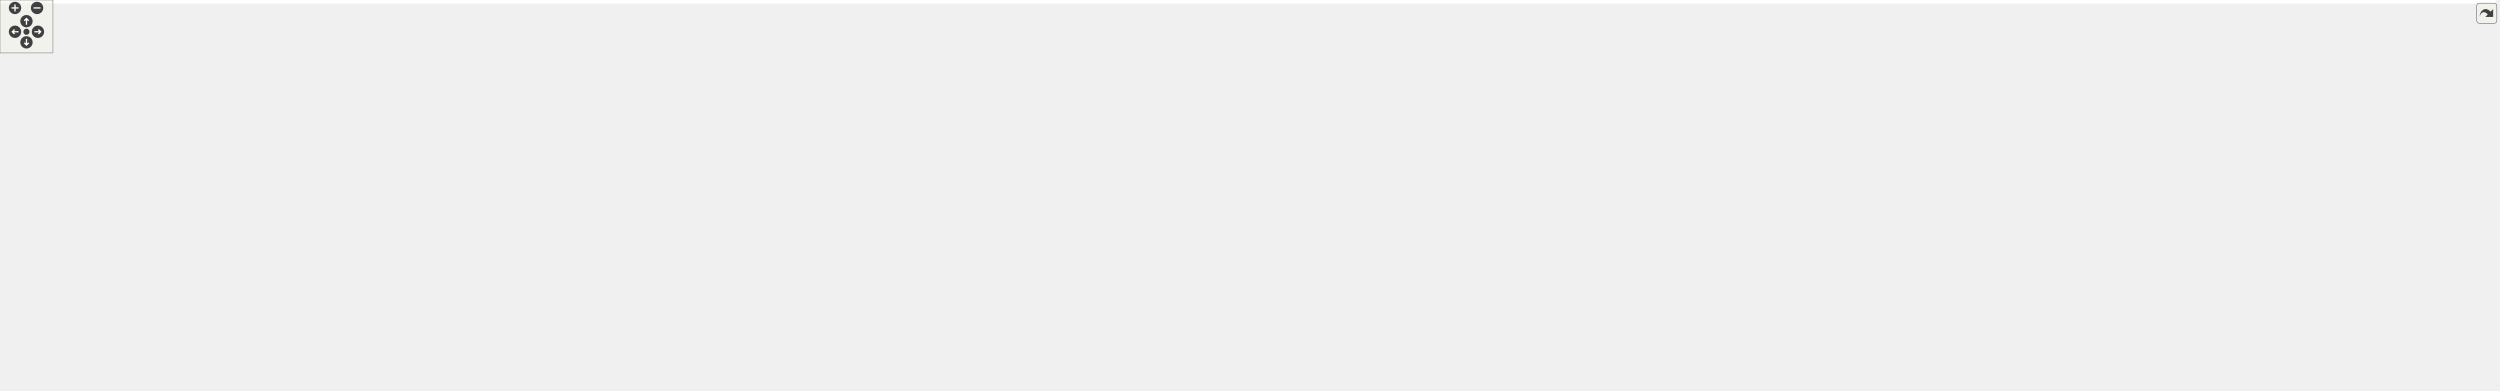
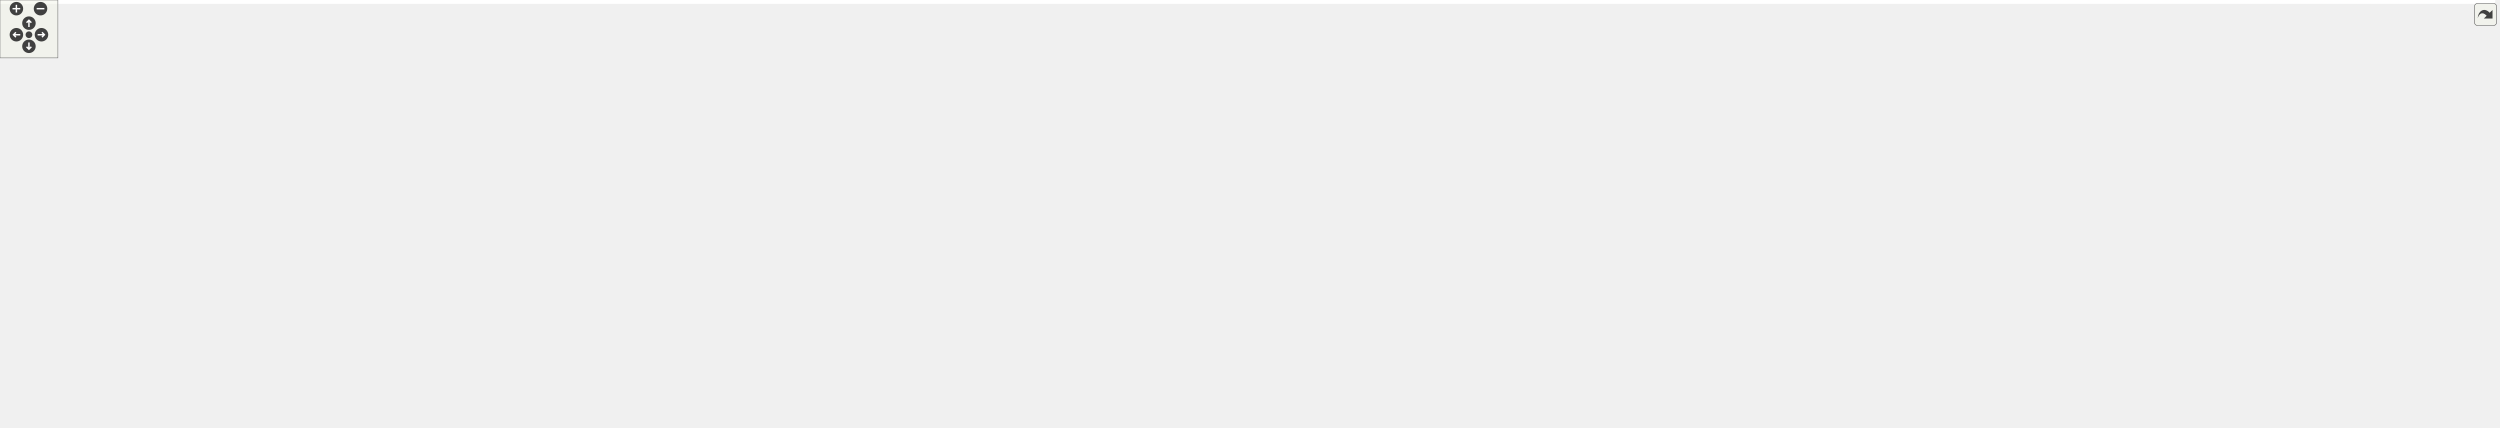
<svg xmlns="http://www.w3.org/2000/svg" xmlns:xlink="http://www.w3.org/1999/xlink" id="main" version="1.1" xml:space="preserve">
  <style type="text/css">
.edge:hover path { stroke: red; }
.edge:hover polygon { stroke: red; fill: red; }
</style>
  <defs>
    <circle id="rim" cx="0" cy="0" r="7" />
    <circle id="rim2" cx="0" cy="0" r="3.5" />
    <g id="zoomPlus">
      <use xlink:href="#rim" fill="#404040">
        <set attributeName="fill" to="#808080" begin="zoomplus.mouseover" end="zoomplus.mouseout" />
      </use>
      <path d="M-4,0h8M0,-4v8" fill="none" stroke="white" stroke-width="1.5" pointer-events="none" />
    </g>
    <g id="zoomMin">
      <use xlink:href="#rim" fill="#404040">
        <set attributeName="fill" to="#808080" begin="zoomminus.mouseover" end="zoomminus.mouseout" />
      </use>
      <path d="M-4,0h8" fill="none" stroke="white" stroke-width="1.5" pointer-events="none" />
    </g>
    <g id="dirArrow">
      <path fill="none" stroke="white" stroke-width="1.5" d="M0,-3.0v7 M-2.5,-0.5L0,-3.0L2.5,-0.5" />
    </g>
    <g id="resetDef">
      <use xlink:href="#rim2" fill="#404040">
        <set attributeName="fill" to="#808080" begin="reset.mouseover" end="reset.mouseout" />
      </use>
    </g>
  </defs>
  <svg id="graph" class="graph">
    <g id="viewport">
-       <polygon fill="white" stroke="transparent" points="-4,4 -4,-382 2828.5,-382 2828.5,4 -4,4" />
+       <polygon fill="white" stroke="transparent" points="-4,4 -4,-382 2586.5,-382 2586.5,4 -4,4" />
      <g id="node1" class="node">
        <g id="a_node1">
          <a xlink:title="Tests on vertices in Delaunay triangulations.">
-             <polygon fill="#bfbfbf" stroke="black" points="1283.5,-358.5 1283.5,-377.5 1402.5,-377.5 1402.5,-358.5 1283.5,-358.5" />
-             <text text-anchor="middle" x="1343" y="-365.5" font-family="Helvetica,sans-Serif" font-size="10.00">tests/Vertex_test.cpp</text>
+             <polygon fill="#bfbfbf" stroke="black" points="1197.5,-358.5 1197.5,-377.5 1316.5,-377.5 1316.5,-358.5 1197.5,-358.5" />
+             <text text-anchor="middle" x="1257" y="-365.5" font-family="Helvetica,sans-Serif" font-size="10.00">tests/Vertex_test.cpp</text>
          </a>
        </g>
      </g>
      <g id="node2" class="node">
        <g id="a_node2">
          <a xlink:href="_manifold_8hpp.html" target="_top" xlink:title="Data structures for manifolds.">
-             <polygon fill="white" stroke="black" points="1249,-302.5 1249,-321.5 1329,-321.5 1329,-302.5 1249,-302.5" />
-             <text text-anchor="middle" x="1289" y="-309.5" font-family="Helvetica,sans-Serif" font-size="10.00">Manifold.hpp</text>
+             <polygon fill="white" stroke="black" points="1163,-302.5 1163,-321.5 1243,-321.5 1243,-302.5 1163,-302.5" />
+             <text text-anchor="middle" x="1203" y="-309.5" font-family="Helvetica,sans-Serif" font-size="10.00">Manifold.hpp</text>
          </a>
        </g>
      </g>
      <g id="edge1" class="edge">
-         <path fill="none" stroke="midnightblue" d="M1334.08,-358.08C1326.22,-350.22 1314.57,-338.57 1305.08,-329.08" />
-         <polygon fill="midnightblue" stroke="midnightblue" points="1307.3,-326.35 1297.75,-321.75 1302.35,-331.3 1307.3,-326.35" />
-       </g>
-       <g id="node39" class="node">
-         <g id="a_node39">
-           <a xlink:title=" ">
-             <polygon fill="white" stroke="#bfbfbf" points="1347.5,-302.5 1347.5,-321.5 1446.5,-321.5 1446.5,-302.5 1347.5,-302.5" />
-             <text text-anchor="middle" x="1397" y="-309.5" font-family="Helvetica,sans-Serif" font-size="10.00">catch2/catch.hpp</text>
-           </a>
-         </g>
-       </g>
-       <g id="edge39" class="edge">
-         <path fill="none" stroke="midnightblue" d="M1351.92,-358.08C1359.78,-350.22 1371.43,-338.57 1380.92,-329.08" />
-         <polygon fill="midnightblue" stroke="midnightblue" points="1383.65,-331.3 1388.25,-321.75 1378.7,-326.35 1383.65,-331.3" />
+         <path fill="none" stroke="midnightblue" d="M1248.08,-358.08C1240.22,-350.22 1228.57,-338.57 1219.08,-329.08" />
+         <polygon fill="midnightblue" stroke="midnightblue" points="1221.3,-326.35 1211.75,-321.75 1216.35,-331.3 1221.3,-326.35" />
+       </g>
+       <g id="node37" class="node">
+         <g id="a_node37">
+           <a xlink:title=" ">
+             <polygon fill="white" stroke="#bfbfbf" points="1261.5,-302.5 1261.5,-321.5 1360.5,-321.5 1360.5,-302.5 1261.5,-302.5" />
+             <text text-anchor="middle" x="1311" y="-309.5" font-family="Helvetica,sans-Serif" font-size="10.00">catch2/catch.hpp</text>
+           </a>
+         </g>
+       </g>
+       <g id="edge37" class="edge">
+         <path fill="none" stroke="midnightblue" d="M1265.92,-358.08C1273.78,-350.22 1285.43,-338.57 1294.92,-329.08" />
+         <polygon fill="midnightblue" stroke="midnightblue" points="1297.65,-331.3 1302.25,-321.75 1292.7,-326.35 1297.65,-331.3" />
      </g>
      <g id="node3" class="node">
        <g id="a_node3">
          <a xlink:href="_geometry_8hpp.html" target="_top" xlink:title="Geometric quantities of Manifold used by MoveAlgorithm.">
-             <polygon fill="white" stroke="black" points="1115.5,-246.5 1115.5,-265.5 1200.5,-265.5 1200.5,-246.5 1115.5,-246.5" />
-             <text text-anchor="middle" x="1158" y="-253.5" font-family="Helvetica,sans-Serif" font-size="10.00">Geometry.hpp</text>
+             <polygon fill="white" stroke="black" points="1029.5,-246.5 1029.5,-265.5 1114.5,-265.5 1114.5,-246.5 1029.5,-246.5" />
+             <text text-anchor="middle" x="1072" y="-253.5" font-family="Helvetica,sans-Serif" font-size="10.00">Geometry.hpp</text>
          </a>
        </g>
      </g>
      <g id="edge2" class="edge">
-         <path fill="none" stroke="midnightblue" d="M1268.24,-302.44C1246.68,-293.56 1212.74,-279.56 1188.21,-269.45" />
-         <polygon fill="midnightblue" stroke="midnightblue" points="1189.24,-266.09 1178.66,-265.52 1186.57,-272.56 1189.24,-266.09" />
+         <path fill="none" stroke="midnightblue" d="M1182.24,-302.44C1160.68,-293.56 1126.74,-279.56 1102.21,-269.45" />
+         <polygon fill="midnightblue" stroke="midnightblue" points="1103.24,-266.09 1092.66,-265.52 1100.57,-272.56 1103.24,-266.09" />
+       </g>
+       <g id="node34" class="node">
+         <g id="a_node34">
+           <a xlink:title=" ">
+             <polygon fill="white" stroke="#bfbfbf" points="1132.5,-246.5 1132.5,-265.5 1185.5,-265.5 1185.5,-246.5 1132.5,-246.5" />
+             <text text-anchor="middle" x="1159" y="-253.5" font-family="Helvetica,sans-Serif" font-size="10.00">cstddef</text>
+           </a>
+         </g>
+       </g>
+       <g id="edge34" class="edge">
+         <path fill="none" stroke="midnightblue" d="M1195.73,-302.08C1189.46,-294.38 1180.21,-283.03 1172.57,-273.65" />
+         <polygon fill="midnightblue" stroke="midnightblue" points="1175.16,-271.29 1166.13,-265.75 1169.73,-275.71 1175.16,-271.29" />
+       </g>
+       <g id="node35" class="node">
+         <g id="a_node35">
+           <a xlink:title=" ">
+             <polygon fill="white" stroke="#bfbfbf" points="1204,-246.5 1204,-265.5 1290,-265.5 1290,-246.5 1204,-246.5" />
+             <text text-anchor="middle" x="1247" y="-253.5" font-family="Helvetica,sans-Serif" font-size="10.00">unordered_set</text>
+           </a>
+         </g>
+       </g>
+       <g id="edge35" class="edge">
+         <path fill="none" stroke="midnightblue" d="M1210.27,-302.08C1216.54,-294.38 1225.79,-283.03 1233.43,-273.65" />
+         <polygon fill="midnightblue" stroke="midnightblue" points="1236.27,-275.71 1239.87,-265.75 1230.84,-271.29 1236.27,-275.71" />
      </g>
      <g id="node36" class="node">
        <g id="a_node36">
          <a xlink:title=" ">
-             <polygon fill="white" stroke="#bfbfbf" points="1218.5,-246.5 1218.5,-265.5 1271.5,-265.5 1271.5,-246.5 1218.5,-246.5" />
-             <text text-anchor="middle" x="1245" y="-253.5" font-family="Helvetica,sans-Serif" font-size="10.00">cstddef</text>
+             <polygon fill="white" stroke="#bfbfbf" points="1308.5,-246.5 1308.5,-265.5 1353.5,-265.5 1353.5,-246.5 1308.5,-246.5" />
+             <text text-anchor="middle" x="1331" y="-253.5" font-family="Helvetica,sans-Serif" font-size="10.00">utility</text>
          </a>
        </g>
      </g>
      <g id="edge36" class="edge">
-         <path fill="none" stroke="midnightblue" d="M1281.73,-302.08C1275.46,-294.38 1266.21,-283.03 1258.57,-273.65" />
-         <polygon fill="midnightblue" stroke="midnightblue" points="1261.16,-271.29 1252.13,-265.75 1255.73,-275.71 1261.16,-271.29" />
-       </g>
-       <g id="node37" class="node">
-         <g id="a_node37">
-           <a xlink:title=" ">
-             <polygon fill="white" stroke="#bfbfbf" points="1290,-246.5 1290,-265.5 1376,-265.5 1376,-246.5 1290,-246.5" />
-             <text text-anchor="middle" x="1333" y="-253.5" font-family="Helvetica,sans-Serif" font-size="10.00">unordered_set</text>
-           </a>
-         </g>
-       </g>
-       <g id="edge37" class="edge">
-         <path fill="none" stroke="midnightblue" d="M1296.27,-302.08C1302.54,-294.38 1311.79,-283.03 1319.43,-273.65" />
-         <polygon fill="midnightblue" stroke="midnightblue" points="1322.27,-275.71 1325.87,-265.75 1316.84,-271.29 1322.27,-275.71" />
-       </g>
-       <g id="node38" class="node">
-         <g id="a_node38">
-           <a xlink:title=" ">
-             <polygon fill="white" stroke="#bfbfbf" points="1394.5,-246.5 1394.5,-265.5 1439.5,-265.5 1439.5,-246.5 1394.5,-246.5" />
-             <text text-anchor="middle" x="1417" y="-253.5" font-family="Helvetica,sans-Serif" font-size="10.00">utility</text>
-           </a>
-         </g>
-       </g>
-       <g id="edge38" class="edge">
-         <path fill="none" stroke="midnightblue" d="M1309.28,-302.44C1330.35,-293.56 1363.52,-279.56 1387.49,-269.45" />
-         <polygon fill="midnightblue" stroke="midnightblue" points="1388.96,-272.63 1396.81,-265.52 1386.24,-266.18 1388.96,-272.63" />
+         <path fill="none" stroke="midnightblue" d="M1223.28,-302.44C1244.35,-293.56 1277.52,-279.56 1301.49,-269.45" />
+         <polygon fill="midnightblue" stroke="midnightblue" points="1302.96,-272.63 1310.81,-265.52 1300.24,-266.18 1302.96,-272.63" />
      </g>
      <g id="node4" class="node">
        <g id="a_node4">
          <a xlink:href="_foliated__triangulation_8hpp.html" target="_top" xlink:title="Create foliated spherical triangulations.">
-             <polygon fill="white" stroke="black" points="1086,-190.5 1086,-209.5 1230,-209.5 1230,-190.5 1086,-190.5" />
-             <text text-anchor="middle" x="1158" y="-197.5" font-family="Helvetica,sans-Serif" font-size="10.00">Foliated_triangulation.hpp</text>
+             <polygon fill="white" stroke="black" points="1000,-190.5 1000,-209.5 1144,-209.5 1144,-190.5 1000,-190.5" />
+             <text text-anchor="middle" x="1072" y="-197.5" font-family="Helvetica,sans-Serif" font-size="10.00">Foliated_triangulation.hpp</text>
          </a>
        </g>
      </g>
      <g id="edge3" class="edge">
-         <path fill="none" stroke="midnightblue" d="M1158,-246.08C1158,-239.01 1158,-228.86 1158,-219.99" />
-         <polygon fill="midnightblue" stroke="midnightblue" points="1161.5,-219.75 1158,-209.75 1154.5,-219.75 1161.5,-219.75" />
+         <path fill="none" stroke="midnightblue" d="M1072,-246.08C1072,-239.01 1072,-228.86 1072,-219.99" />
+         <polygon fill="midnightblue" stroke="midnightblue" points="1075.5,-219.75 1072,-209.75 1068.5,-219.75 1075.5,-219.75" />
      </g>
      <g id="node5" class="node">
        <g id="a_node5">
          <a xlink:href="_triangulation__traits_8hpp.html" target="_top" xlink:title="Traits class for particular uses of CGAL.">
            <polygon fill="white" stroke="black" points="512.5,-134.5 512.5,-153.5 643.5,-153.5 643.5,-134.5 512.5,-134.5" />
            <text text-anchor="middle" x="578" y="-141.5" font-family="Helvetica,sans-Serif" font-size="10.00">Triangulation_traits.hpp</text>
          </a>
        </g>
      </g>
      <g id="edge4" class="edge">
-         <path fill="none" stroke="midnightblue" d="M1085.72,-192.27C975.43,-182 766.16,-162.52 653.81,-152.06" />
-         <polygon fill="midnightblue" stroke="midnightblue" points="653.86,-148.55 643.58,-151.11 653.21,-155.52 653.86,-148.55" />
+         <path fill="none" stroke="midnightblue" d="M999.9,-191.12C907.4,-181.01 747.69,-163.55 653.55,-153.26" />
+         <polygon fill="midnightblue" stroke="midnightblue" points="653.85,-149.77 643.53,-152.16 653.09,-156.73 653.85,-149.77" />
      </g>
      <g id="node14" class="node">
        <g id="a_node14">
          <a xlink:href="_utilities_8hpp.html" target="_top" xlink:title="Utility functions.">
-             <polygon fill="white" stroke="black" points="1701,-134.5 1701,-153.5 1777,-153.5 1777,-134.5 1701,-134.5" />
-             <text text-anchor="middle" x="1739" y="-141.5" font-family="Helvetica,sans-Serif" font-size="10.00">Utilities.hpp</text>
+             <polygon fill="white" stroke="black" points="1528,-134.5 1528,-153.5 1604,-153.5 1604,-134.5 1528,-134.5" />
+             <text text-anchor="middle" x="1566" y="-141.5" font-family="Helvetica,sans-Serif" font-size="10.00">Utilities.hpp</text>
          </a>
        </g>
      </g>
      <g id="edge13" class="edge">
-         <path fill="none" stroke="midnightblue" d="M1230.12,-192.3C1350.43,-181.11 1588.95,-158.95 1690.93,-149.47" />
-         <polygon fill="midnightblue" stroke="midnightblue" points="1691.31,-152.95 1700.94,-148.54 1690.66,-145.98 1691.31,-152.95" />
+         <path fill="none" stroke="midnightblue" d="M1144.1,-191.12C1246.26,-179.95 1430.41,-159.82 1517.65,-150.29" />
+         <polygon fill="midnightblue" stroke="midnightblue" points="1518.24,-153.74 1527.8,-149.18 1517.48,-146.78 1518.24,-153.74" />
      </g>
      <g id="node6" class="node">
        <g id="a_node6">
          <a xlink:href="_settings_8hpp.html" target="_top" xlink:title="Global integer and precision settings.">
            <polygon fill="white" stroke="black" points="839.5,-67.5 839.5,-86.5 916.5,-86.5 916.5,-67.5 839.5,-67.5" />
            <text text-anchor="middle" x="878" y="-74.5" font-family="Helvetica,sans-Serif" font-size="10.00">Settings.hpp</text>
          </a>
        </g>
      </g>
      <g id="edge5" class="edge">
        <path fill="none" stroke="midnightblue" d="M643.64,-135.27C695.04,-128.27 767.96,-116.23 830,-98 836.87,-95.98 844.08,-93.3 850.78,-90.55" />
        <polygon fill="midnightblue" stroke="midnightblue" points="852.29,-93.71 860.1,-86.55 849.53,-87.27 852.29,-93.71" />
      </g>
      <g id="node9" class="node">
        <g id="a_node9">
          <a xlink:title=" ">
            <polygon fill="white" stroke="#bfbfbf" points="0,-67.5 0,-86.5 180,-86.5 180,-67.5 0,-67.5" />
            <text text-anchor="middle" x="90" y="-74.5" font-family="Helvetica,sans-Serif" font-size="10.00">CGAL/Delaunay_triangulation_3.h</text>
          </a>
        </g>
      </g>
      <g id="edge8" class="edge">
        <path fill="none" stroke="midnightblue" d="M512.38,-137.11C434.87,-129.76 302.14,-115.94 189,-98 172.52,-95.39 154.61,-91.95 138.62,-88.67" />
        <polygon fill="midnightblue" stroke="midnightblue" points="138.92,-85.16 128.42,-86.54 137.49,-92.01 138.92,-85.16" />
      </g>
      <g id="node10" class="node">
        <g id="a_node10">
          <a xlink:title=" ">
            <polygon fill="white" stroke="#bfbfbf" points="198.5,-56.5 198.5,-97.5 327.5,-97.5 327.5,-56.5 198.5,-56.5" />
            <text text-anchor="start" x="206.5" y="-85.5" font-family="Helvetica,sans-Serif" font-size="10.00">CGAL/Exact_predicates</text>
            <text text-anchor="start" x="206.5" y="-74.5" font-family="Helvetica,sans-Serif" font-size="10.00">_inexact_constructions</text>
            <text text-anchor="middle" x="263" y="-63.5" font-family="Helvetica,sans-Serif" font-size="10.00">_kernel.h</text>
          </a>
        </g>
      </g>
      <g id="edge9" class="edge">
        <path fill="none" stroke="midnightblue" d="M525.57,-134.45C478.79,-126.53 408.22,-113.92 337.83,-98.11" />
        <polygon fill="midnightblue" stroke="midnightblue" points="338.43,-94.65 327.9,-95.85 336.88,-101.48 338.43,-94.65" />
      </g>
      <g id="node11" class="node">
        <g id="a_node11">
          <a xlink:title=" ">
            <polygon fill="white" stroke="#bfbfbf" points="346,-62 346,-92 484,-92 484,-62 346,-62" />
            <text text-anchor="start" x="354" y="-80" font-family="Helvetica,sans-Serif" font-size="10.00">CGAL/Triangulation</text>
            <text text-anchor="middle" x="415" y="-69" font-family="Helvetica,sans-Serif" font-size="10.00">_cell_base_with_info_3.h</text>
          </a>
        </g>
      </g>
      <g id="edge10" class="edge">
        <path fill="none" stroke="midnightblue" d="M556.35,-134.37C531.79,-124.57 491.06,-108.33 459.61,-95.79" />
        <polygon fill="midnightblue" stroke="midnightblue" points="460.76,-92.48 450.18,-92.03 458.17,-98.98 460.76,-92.48" />
      </g>
      <g id="node12" class="node">
        <g id="a_node12">
          <a xlink:title=" ">
            <polygon fill="white" stroke="#bfbfbf" points="502,-62 502,-92 654,-92 654,-62 502,-62" />
            <text text-anchor="start" x="510" y="-80" font-family="Helvetica,sans-Serif" font-size="10.00">CGAL/Triangulation</text>
            <text text-anchor="middle" x="578" y="-69" font-family="Helvetica,sans-Serif" font-size="10.00">_vertex_base_with_info_3.h</text>
          </a>
        </g>
      </g>
      <g id="edge11" class="edge">
        <path fill="none" stroke="midnightblue" d="M578,-134.23C578,-126.04 578,-113.42 578,-102.21" />
        <polygon fill="midnightblue" stroke="midnightblue" points="581.5,-102.09 578,-92.09 574.5,-102.09 581.5,-102.09" />
      </g>
      <g id="node13" class="node">
        <g id="a_node13">
          <a xlink:title=" ">
            <polygon fill="white" stroke="#bfbfbf" points="672.5,-67.5 672.5,-86.5 821.5,-86.5 821.5,-67.5 672.5,-67.5" />
            <text text-anchor="middle" x="747" y="-74.5" font-family="Helvetica,sans-Serif" font-size="10.00">CGAL/point_generators_3.h</text>
          </a>
        </g>
      </g>
      <g id="edge12" class="edge">
        <path fill="none" stroke="midnightblue" d="M600.44,-134.37C629.82,-123.07 681.49,-103.2 714.97,-90.32" />
        <polygon fill="midnightblue" stroke="midnightblue" points="716.66,-93.42 724.73,-86.56 714.14,-86.89 716.66,-93.42" />
      </g>
      <g id="node7" class="node">
        <g id="a_node7">
          <a xlink:title=" ">
            <polygon fill="white" stroke="#bfbfbf" points="792,-0.5 792,-19.5 878,-19.5 878,-0.5 792,-0.5" />
            <text text-anchor="middle" x="835" y="-7.5" font-family="Helvetica,sans-Serif" font-size="10.00">CGAL/Gmpzf.h</text>
          </a>
        </g>
      </g>
      <g id="edge6" class="edge">
        <path fill="none" stroke="midnightblue" d="M872.2,-67.23C865.62,-57.29 854.74,-40.84 846.44,-28.29" />
        <polygon fill="midnightblue" stroke="midnightblue" points="849.14,-26.04 840.71,-19.63 843.31,-29.9 849.14,-26.04" />
      </g>
      <g id="node8" class="node">
        <g id="a_node8">
          <a xlink:title=" ">
            <polygon fill="white" stroke="#bfbfbf" points="896,-0.5 896,-19.5 946,-19.5 946,-0.5 896,-0.5" />
            <text text-anchor="middle" x="921" y="-7.5" font-family="Helvetica,sans-Serif" font-size="10.00">cstdint</text>
          </a>
        </g>
      </g>
      <g id="edge7" class="edge">
        <path fill="none" stroke="midnightblue" d="M883.8,-67.23C890.38,-57.29 901.26,-40.84 909.56,-28.29" />
        <polygon fill="midnightblue" stroke="midnightblue" points="912.69,-29.9 915.29,-19.63 906.86,-26.04 912.69,-29.9" />
      </g>
-       <g id="edge35" class="edge">
-         <path fill="none" stroke="midnightblue" d="M1700.93,-142.64C1561,-141.04 1075.43,-133.03 925,-98 917.92,-96.35 910.56,-93.71 903.82,-90.88" />
-         <polygon fill="midnightblue" stroke="midnightblue" points="905.05,-87.59 894.49,-86.69 902.18,-93.98 905.05,-87.59" />
+       <g id="edge33" class="edge">
+         <path fill="none" stroke="midnightblue" d="M1527.6,-141.97C1407.55,-138.49 1040.51,-125.8 925,-98 917.93,-96.3 910.57,-93.64 903.83,-90.8" />
+         <polygon fill="midnightblue" stroke="midnightblue" points="905.06,-87.52 894.51,-86.62 902.2,-93.91 905.06,-87.52" />
      </g>
      <g id="node15" class="node">
        <g id="a_node15">
          <a xlink:title=" ">
            <polygon fill="white" stroke="#bfbfbf" points="934.5,-67.5 934.5,-86.5 1017.5,-86.5 1017.5,-67.5 934.5,-67.5" />
            <text text-anchor="middle" x="976" y="-74.5" font-family="Helvetica,sans-Serif" font-size="10.00">CGAL/Timer.h</text>
          </a>
        </g>
      </g>
      <g id="edge14" class="edge">
-         <path fill="none" stroke="midnightblue" d="M1700.96,-142.15C1572.76,-139.04 1157.29,-126.92 1027,-98 1019.12,-96.25 1010.87,-93.47 1003.35,-90.52" />
-         <polygon fill="midnightblue" stroke="midnightblue" points="1004.56,-87.24 993.98,-86.64 1001.88,-93.7 1004.56,-87.24" />
+         <path fill="none" stroke="midnightblue" d="M1527.84,-143.58C1438.84,-144.12 1211.07,-140.81 1027,-98 1019.14,-96.17 1010.89,-93.36 1003.37,-90.42" />
+         <polygon fill="midnightblue" stroke="midnightblue" points="1004.58,-87.13 994,-86.54 1001.91,-93.6 1004.58,-87.13" />
      </g>
      <g id="node16" class="node">
        <g id="a_node16">
          <a xlink:title=" ">
-             <polygon fill="white" stroke="#bfbfbf" points="1036,-67.5 1036,-86.5 1124,-86.5 1124,-67.5 1036,-67.5" />
-             <text text-anchor="middle" x="1080" y="-74.5" font-family="Helvetica,sans-Serif" font-size="10.00">sys/utsname.h</text>
+             <polygon fill="white" stroke="#bfbfbf" points="1036,-67.5 1036,-86.5 1100,-86.5 1100,-67.5 1036,-67.5" />
+             <text text-anchor="middle" x="1068" y="-74.5" font-family="Helvetica,sans-Serif" font-size="10.00">algorithm</text>
          </a>
        </g>
      </g>
      <g id="edge15" class="edge">
-         <path fill="none" stroke="midnightblue" d="M1700.72,-141.59C1585.31,-137.12 1242.06,-122.1 1133,-98 1124.76,-96.18 1116.09,-93.33 1108.21,-90.35" />
-         <polygon fill="midnightblue" stroke="midnightblue" points="1109.32,-87.03 1098.73,-86.57 1106.72,-93.53 1109.32,-87.03" />
+         <path fill="none" stroke="midnightblue" d="M1527.84,-143.76C1448.32,-144.36 1259.73,-140.69 1109,-98 1103.04,-96.31 1096.9,-93.79 1091.25,-91.1" />
+         <polygon fill="midnightblue" stroke="midnightblue" points="1092.8,-87.97 1082.3,-86.54 1089.62,-94.2 1092.8,-87.97" />
      </g>
      <g id="node17" class="node">
        <g id="a_node17">
          <a xlink:title=" ">
-             <polygon fill="white" stroke="#bfbfbf" points="1142.5,-67.5 1142.5,-86.5 1259.5,-86.5 1259.5,-67.5 1142.5,-67.5" />
-             <text text-anchor="middle" x="1201" y="-74.5" font-family="Helvetica,sans-Serif" font-size="10.00">boost/date_time.hpp</text>
+             <polygon fill="white" stroke="#bfbfbf" points="1118,-67.5 1118,-86.5 1170,-86.5 1170,-67.5 1118,-67.5" />
+             <text text-anchor="middle" x="1144" y="-74.5" font-family="Helvetica,sans-Serif" font-size="10.00">cassert</text>
          </a>
        </g>
      </g>
      <g id="edge16" class="edge">
-         <path fill="none" stroke="midnightblue" d="M1700.88,-141.81C1620.41,-138.76 1427.55,-128.62 1269,-98 1258.01,-95.88 1246.25,-92.74 1235.65,-89.58" />
-         <polygon fill="midnightblue" stroke="midnightblue" points="1236.5,-86.17 1225.91,-86.57 1234.43,-92.86 1236.5,-86.17" />
+         <path fill="none" stroke="midnightblue" d="M1527.84,-143.57C1457.16,-143.54 1301.9,-138.38 1179,-98 1174.18,-96.42 1169.29,-94.13 1164.75,-91.66" />
+         <polygon fill="midnightblue" stroke="midnightblue" points="1166.45,-88.6 1156.06,-86.51 1162.88,-94.62 1166.45,-88.6" />
      </g>
      <g id="node18" class="node">
        <g id="a_node18">
          <a xlink:title=" ">
-             <polygon fill="white" stroke="#bfbfbf" points="1278,-67.5 1278,-86.5 1342,-86.5 1342,-67.5 1278,-67.5" />
-             <text text-anchor="middle" x="1310" y="-74.5" font-family="Helvetica,sans-Serif" font-size="10.00">algorithm</text>
+             <polygon fill="white" stroke="#bfbfbf" points="1188.5,-67.5 1188.5,-86.5 1237.5,-86.5 1237.5,-67.5 1188.5,-67.5" />
+             <text text-anchor="middle" x="1213" y="-74.5" font-family="Helvetica,sans-Serif" font-size="10.00">cstdlib</text>
          </a>
        </g>
      </g>
      <g id="edge17" class="edge">
-         <path fill="none" stroke="midnightblue" d="M1700.98,-142.81C1630.51,-141.54 1475.47,-134.42 1351,-98 1345.3,-96.33 1339.42,-93.92 1333.96,-91.35" />
-         <polygon fill="midnightblue" stroke="midnightblue" points="1335.2,-88.06 1324.7,-86.68 1332.04,-94.31 1335.2,-88.06" />
+         <path fill="none" stroke="midnightblue" d="M1527.88,-142.56C1466.68,-140.78 1343.5,-132.74 1246,-98 1241.74,-96.48 1237.43,-94.37 1233.4,-92.09" />
+         <polygon fill="midnightblue" stroke="midnightblue" points="1234.98,-88.95 1224.63,-86.65 1231.28,-94.9 1234.98,-88.95" />
      </g>
      <g id="node19" class="node">
        <g id="a_node19">
          <a xlink:title=" ">
-             <polygon fill="white" stroke="#bfbfbf" points="1360,-67.5 1360,-86.5 1412,-86.5 1412,-67.5 1360,-67.5" />
-             <text text-anchor="middle" x="1386" y="-74.5" font-family="Helvetica,sans-Serif" font-size="10.00">cassert</text>
+             <polygon fill="white" stroke="#bfbfbf" points="1255.5,-67.5 1255.5,-86.5 1310.5,-86.5 1310.5,-67.5 1255.5,-67.5" />
+             <text text-anchor="middle" x="1283" y="-74.5" font-family="Helvetica,sans-Serif" font-size="10.00">fstream</text>
          </a>
        </g>
      </g>
      <g id="edge18" class="edge">
-         <path fill="none" stroke="midnightblue" d="M1700.72,-142.21C1639.88,-139.94 1518.06,-131.23 1421,-98 1416.41,-96.43 1411.73,-94.24 1407.36,-91.88" />
-         <polygon fill="midnightblue" stroke="midnightblue" points="1408.81,-88.67 1398.41,-86.63 1405.27,-94.71 1408.81,-88.67" />
+         <path fill="none" stroke="midnightblue" d="M1527.96,-139.78C1478.79,-134.78 1391.06,-123 1320,-98 1315.17,-96.3 1310.22,-94.04 1305.57,-91.64" />
+         <polygon fill="midnightblue" stroke="midnightblue" points="1307.02,-88.45 1296.58,-86.68 1303.64,-94.57 1307.02,-88.45" />
      </g>
      <g id="node20" class="node">
        <g id="a_node20">
          <a xlink:title=" ">
-             <polygon fill="white" stroke="#bfbfbf" points="1430.5,-67.5 1430.5,-86.5 1479.5,-86.5 1479.5,-67.5 1430.5,-67.5" />
-             <text text-anchor="middle" x="1455" y="-74.5" font-family="Helvetica,sans-Serif" font-size="10.00">cstdlib</text>
+             <polygon fill="white" stroke="#bfbfbf" points="1329,-67.5 1329,-86.5 1377,-86.5 1377,-67.5 1329,-67.5" />
+             <text text-anchor="middle" x="1353" y="-74.5" font-family="Helvetica,sans-Serif" font-size="10.00">gsl/gsl</text>
          </a>
        </g>
      </g>
      <g id="edge19" class="edge">
-         <path fill="none" stroke="midnightblue" d="M1700.85,-140.52C1650.64,-136.29 1560.27,-125.3 1488,-98 1483.77,-96.4 1479.48,-94.26 1475.45,-91.96" />
-         <polygon fill="midnightblue" stroke="midnightblue" points="1477.02,-88.82 1466.68,-86.53 1473.34,-94.77 1477.02,-88.82" />
+         <path fill="none" stroke="midnightblue" d="M1527.71,-136.87C1490.53,-130.13 1432.98,-117.58 1386,-98 1381.9,-96.29 1377.7,-94.12 1373.74,-91.85" />
+         <polygon fill="midnightblue" stroke="midnightblue" points="1375.42,-88.77 1365.07,-86.52 1371.76,-94.74 1375.42,-88.77" />
      </g>
      <g id="node21" class="node">
        <g id="a_node21">
          <a xlink:title=" ">
-             <polygon fill="white" stroke="#bfbfbf" points="1497.5,-67.5 1497.5,-86.5 1552.5,-86.5 1552.5,-67.5 1497.5,-67.5" />
-             <text text-anchor="middle" x="1525" y="-74.5" font-family="Helvetica,sans-Serif" font-size="10.00">fstream</text>
+             <polygon fill="white" stroke="#bfbfbf" points="1395,-67.5 1395,-86.5 1455,-86.5 1455,-67.5 1395,-67.5" />
+             <text text-anchor="middle" x="1425" y="-74.5" font-family="Helvetica,sans-Serif" font-size="10.00">iostream</text>
          </a>
        </g>
      </g>
      <g id="edge20" class="edge">
-         <path fill="none" stroke="midnightblue" d="M1700.87,-136.14C1664.44,-128.93 1608.37,-116.11 1562,-98 1557.32,-96.17 1552.47,-93.88 1547.9,-91.5" />
-         <polygon fill="midnightblue" stroke="midnightblue" points="1549.47,-88.37 1539.01,-86.64 1546.1,-94.51 1549.47,-88.37" />
+         <path fill="none" stroke="midnightblue" d="M1545.52,-134.38C1524.81,-125.57 1491.96,-111.32 1464,-98 1459.51,-95.86 1454.78,-93.51 1450.21,-91.2" />
+         <polygon fill="midnightblue" stroke="midnightblue" points="1451.71,-88.03 1441.21,-86.58 1448.51,-94.26 1451.71,-88.03" />
      </g>
      <g id="node22" class="node">
        <g id="a_node22">
          <a xlink:title=" ">
-             <polygon fill="white" stroke="#bfbfbf" points="1571,-67.5 1571,-86.5 1619,-86.5 1619,-67.5 1571,-67.5" />
-             <text text-anchor="middle" x="1595" y="-74.5" font-family="Helvetica,sans-Serif" font-size="10.00">gsl/gsl</text>
+             <polygon fill="white" stroke="#bfbfbf" points="1473,-67.5 1473,-86.5 1521,-86.5 1521,-67.5 1473,-67.5" />
+             <text text-anchor="middle" x="1497" y="-74.5" font-family="Helvetica,sans-Serif" font-size="10.00">mutex</text>
          </a>
        </g>
      </g>
      <g id="edge21" class="edge">
-         <path fill="none" stroke="midnightblue" d="M1714.69,-134.42C1691.87,-126.07 1656.99,-112.55 1628,-98 1624.33,-96.16 1620.53,-94.06 1616.87,-91.92" />
-         <polygon fill="midnightblue" stroke="midnightblue" points="1618.58,-88.86 1608.21,-86.67 1614.95,-94.85 1618.58,-88.86" />
+         <path fill="none" stroke="midnightblue" d="M1556.69,-134.23C1545.73,-123.9 1527.29,-106.54 1513.81,-93.83" />
+         <polygon fill="midnightblue" stroke="midnightblue" points="1515.84,-90.94 1506.16,-86.63 1511.04,-96.03 1515.84,-90.94" />
      </g>
      <g id="node23" class="node">
        <g id="a_node23">
          <a xlink:title=" ">
-             <polygon fill="white" stroke="#bfbfbf" points="1637,-67.5 1637,-86.5 1697,-86.5 1697,-67.5 1637,-67.5" />
-             <text text-anchor="middle" x="1667" y="-74.5" font-family="Helvetica,sans-Serif" font-size="10.00">iostream</text>
+             <polygon fill="white" stroke="#bfbfbf" points="1539,-67.5 1539,-86.5 1593,-86.5 1593,-67.5 1539,-67.5" />
+             <text text-anchor="middle" x="1566" y="-74.5" font-family="Helvetica,sans-Serif" font-size="10.00">random</text>
          </a>
        </g>
      </g>
      <g id="edge22" class="edge">
-         <path fill="none" stroke="midnightblue" d="M1729.29,-134.23C1717.74,-123.81 1698.25,-106.21 1684.14,-93.47" />
-         <polygon fill="midnightblue" stroke="midnightblue" points="1686.32,-90.73 1676.56,-86.63 1681.63,-95.93 1686.32,-90.73" />
+         <path fill="none" stroke="midnightblue" d="M1566,-134.23C1566,-124.68 1566,-109.12 1566,-96.78" />
+         <polygon fill="midnightblue" stroke="midnightblue" points="1569.5,-96.63 1566,-86.63 1562.5,-96.63 1569.5,-96.63" />
      </g>
      <g id="node24" class="node">
        <g id="a_node24">
          <a xlink:title=" ">
-             <polygon fill="white" stroke="#bfbfbf" points="1715,-67.5 1715,-86.5 1763,-86.5 1763,-67.5 1715,-67.5" />
-             <text text-anchor="middle" x="1739" y="-74.5" font-family="Helvetica,sans-Serif" font-size="10.00">mutex</text>
+             <polygon fill="white" stroke="#bfbfbf" points="1611.5,-67.5 1611.5,-86.5 1676.5,-86.5 1676.5,-67.5 1611.5,-67.5" />
+             <text text-anchor="middle" x="1644" y="-74.5" font-family="Helvetica,sans-Serif" font-size="10.00">stdexcept</text>
          </a>
        </g>
      </g>
      <g id="edge23" class="edge">
-         <path fill="none" stroke="midnightblue" d="M1739,-134.23C1739,-124.68 1739,-109.12 1739,-96.78" />
-         <polygon fill="midnightblue" stroke="midnightblue" points="1742.5,-96.63 1739,-86.63 1735.5,-96.63 1742.5,-96.63" />
+         <path fill="none" stroke="midnightblue" d="M1576.52,-134.23C1589.15,-123.71 1610.54,-105.88 1625.86,-93.12" />
+         <polygon fill="midnightblue" stroke="midnightblue" points="1628.21,-95.72 1633.65,-86.63 1623.72,-90.34 1628.21,-95.72" />
      </g>
      <g id="node25" class="node">
        <g id="a_node25">
          <a xlink:title=" ">
-             <polygon fill="white" stroke="#bfbfbf" points="1781,-67.5 1781,-86.5 1835,-86.5 1835,-67.5 1781,-67.5" />
-             <text text-anchor="middle" x="1808" y="-74.5" font-family="Helvetica,sans-Serif" font-size="10.00">random</text>
+             <polygon fill="white" stroke="#bfbfbf" points="1695,-67.5 1695,-86.5 1739,-86.5 1739,-67.5 1695,-67.5" />
+             <text text-anchor="middle" x="1717" y="-74.5" font-family="Helvetica,sans-Serif" font-size="10.00">string</text>
          </a>
        </g>
      </g>
      <g id="edge24" class="edge">
-         <path fill="none" stroke="midnightblue" d="M1748.31,-134.23C1759.27,-123.9 1777.71,-106.54 1791.19,-93.83" />
-         <polygon fill="midnightblue" stroke="midnightblue" points="1793.96,-96.03 1798.84,-86.63 1789.16,-90.94 1793.96,-96.03" />
+         <path fill="none" stroke="midnightblue" d="M1593.87,-134.43C1618.66,-126.38 1655.59,-113.29 1686,-98 1689.47,-96.26 1693.03,-94.22 1696.44,-92.13" />
+         <polygon fill="midnightblue" stroke="midnightblue" points="1698.49,-94.97 1704.99,-86.61 1694.69,-89.09 1698.49,-94.97" />
      </g>
      <g id="node26" class="node">
        <g id="a_node26">
          <a xlink:title=" ">
-             <polygon fill="white" stroke="#bfbfbf" points="1853.5,-67.5 1853.5,-86.5 1918.5,-86.5 1918.5,-67.5 1853.5,-67.5" />
-             <text text-anchor="middle" x="1886" y="-74.5" font-family="Helvetica,sans-Serif" font-size="10.00">stdexcept</text>
+             <polygon fill="white" stroke="#bfbfbf" points="1757.5,-67.5 1757.5,-86.5 1822.5,-86.5 1822.5,-67.5 1757.5,-67.5" />
+             <text text-anchor="middle" x="1790" y="-74.5" font-family="Helvetica,sans-Serif" font-size="10.00">typeindex</text>
          </a>
        </g>
      </g>
      <g id="edge25" class="edge">
-         <path fill="none" stroke="midnightblue" d="M1759.63,-134.44C1780.88,-125.56 1814.91,-111.16 1844,-98 1848.93,-95.77 1854.16,-93.34 1859.19,-90.96" />
-         <polygon fill="midnightblue" stroke="midnightblue" points="1860.98,-93.99 1868.5,-86.52 1857.97,-87.67 1860.98,-93.99" />
+         <path fill="none" stroke="midnightblue" d="M1604.3,-135.88C1641.6,-128.4 1699.58,-115.32 1748,-98 1753.51,-96.03 1759.27,-93.57 1764.7,-91.06" />
+         <polygon fill="midnightblue" stroke="midnightblue" points="1766.49,-94.08 1773.97,-86.57 1763.44,-87.78 1766.49,-94.08" />
      </g>
      <g id="node27" class="node">
        <g id="a_node27">
          <a xlink:title=" ">
-             <polygon fill="white" stroke="#bfbfbf" points="1937,-67.5 1937,-86.5 1981,-86.5 1981,-67.5 1937,-67.5" />
-             <text text-anchor="middle" x="1959" y="-74.5" font-family="Helvetica,sans-Serif" font-size="10.00">string</text>
+             <polygon fill="white" stroke="#bfbfbf" points="1840.5,-67.5 1840.5,-86.5 1899.5,-86.5 1899.5,-67.5 1840.5,-67.5" />
+             <text text-anchor="middle" x="1870" y="-74.5" font-family="Helvetica,sans-Serif" font-size="10.00">date/tz.h</text>
          </a>
        </g>
      </g>
      <g id="edge26" class="edge">
-         <path fill="none" stroke="midnightblue" d="M1777.13,-137.81C1816.18,-131.62 1878.05,-119.31 1928,-98 1931.8,-96.38 1935.66,-94.3 1939.3,-92.11" />
-         <polygon fill="midnightblue" stroke="midnightblue" points="1941.29,-94.98 1947.75,-86.58 1937.46,-89.12 1941.29,-94.98" />
+         <path fill="none" stroke="midnightblue" d="M1604.37,-140.34C1656.92,-135.84 1753.69,-124.48 1832,-98 1837.16,-96.25 1842.48,-93.87 1847.44,-91.36" />
+         <polygon fill="midnightblue" stroke="midnightblue" points="1849.27,-94.35 1856.4,-86.51 1845.94,-88.2 1849.27,-94.35" />
      </g>
      <g id="node28" class="node">
        <g id="a_node28">
          <a xlink:title=" ">
-             <polygon fill="white" stroke="#bfbfbf" points="1999.5,-67.5 1999.5,-86.5 2064.5,-86.5 2064.5,-67.5 1999.5,-67.5" />
-             <text text-anchor="middle" x="2032" y="-74.5" font-family="Helvetica,sans-Serif" font-size="10.00">typeindex</text>
+             <polygon fill="white" stroke="#bfbfbf" points="1918,-67.5 1918,-86.5 2016,-86.5 2016,-67.5 1918,-67.5" />
+             <text text-anchor="middle" x="1967" y="-74.5" font-family="Helvetica,sans-Serif" font-size="10.00">pcg_random.hpp</text>
          </a>
        </g>
      </g>
      <g id="edge27" class="edge">
-         <path fill="none" stroke="midnightblue" d="M1777.19,-139.36C1827.06,-133.89 1916.66,-121.57 1990,-98 1995.67,-96.18 2001.56,-93.75 2007.07,-91.21" />
-         <polygon fill="midnightblue" stroke="midnightblue" points="2009,-94.16 2016.45,-86.63 2005.93,-87.87 2009,-94.16" />
+         <path fill="none" stroke="midnightblue" d="M1604.01,-140.53C1667.76,-135.82 1799.97,-123.67 1909,-98 1917.87,-95.91 1927.28,-92.99 1935.89,-90.02" />
+         <polygon fill="midnightblue" stroke="midnightblue" points="1937.31,-93.23 1945.55,-86.56 1934.95,-86.64 1937.31,-93.23" />
      </g>
      <g id="node29" class="node">
        <g id="a_node29">
          <a xlink:title=" ">
-             <polygon fill="white" stroke="#bfbfbf" points="2082.5,-67.5 2082.5,-86.5 2141.5,-86.5 2141.5,-67.5 2082.5,-67.5" />
-             <text text-anchor="middle" x="2112" y="-74.5" font-family="Helvetica,sans-Serif" font-size="10.00">date/tz.h</text>
+             <polygon fill="white" stroke="#bfbfbf" points="2034.5,-67.5 2034.5,-86.5 2113.5,-86.5 2113.5,-67.5 2034.5,-67.5" />
+             <text text-anchor="middle" x="2074" y="-74.5" font-family="Helvetica,sans-Serif" font-size="10.00">fmt/format.h</text>
          </a>
        </g>
      </g>
      <g id="edge28" class="edge">
-         <path fill="none" stroke="midnightblue" d="M1777.12,-142.19C1840.29,-139.91 1970.02,-131.19 2074,-98 2079.19,-96.34 2084.52,-94 2089.48,-91.5" />
-         <polygon fill="midnightblue" stroke="midnightblue" points="2091.32,-94.48 2098.44,-86.63 2087.98,-88.33 2091.32,-94.48" />
+         <path fill="none" stroke="midnightblue" d="M1604.11,-142.96C1683.57,-142.08 1872.27,-135.8 2025,-98 2032.19,-96.22 2039.71,-93.58 2046.64,-90.79" />
+         <polygon fill="midnightblue" stroke="midnightblue" points="2048.44,-93.83 2056.27,-86.69 2045.7,-87.39 2048.44,-93.83" />
      </g>
      <g id="node30" class="node">
        <g id="a_node30">
          <a xlink:title=" ">
-             <polygon fill="white" stroke="#bfbfbf" points="2160,-67.5 2160,-86.5 2258,-86.5 2258,-67.5 2160,-67.5" />
-             <text text-anchor="middle" x="2209" y="-74.5" font-family="Helvetica,sans-Serif" font-size="10.00">pcg_random.hpp</text>
+             <polygon fill="white" stroke="#bfbfbf" points="2132,-67.5 2132,-86.5 2218,-86.5 2218,-67.5 2132,-67.5" />
+             <text text-anchor="middle" x="2175" y="-74.5" font-family="Helvetica,sans-Serif" font-size="10.00">fmt/ostream.h</text>
          </a>
        </g>
      </g>
      <g id="edge29" class="edge">
-         <path fill="none" stroke="midnightblue" d="M1777.24,-141.67C1850.56,-138.49 2015.67,-128.32 2151,-98 2160.06,-95.97 2169.68,-93 2178.42,-89.97" />
-         <polygon fill="midnightblue" stroke="midnightblue" points="2179.63,-93.26 2187.84,-86.57 2177.25,-86.67 2179.63,-93.26" />
+         <path fill="none" stroke="midnightblue" d="M1604.05,-143.64C1695,-144.38 1931.68,-141.57 2123,-98 2131.09,-96.16 2139.6,-93.3 2147.33,-90.32" />
+         <polygon fill="midnightblue" stroke="midnightblue" points="2148.68,-93.55 2156.63,-86.55 2146.05,-87.07 2148.68,-93.55" />
      </g>
      <g id="node31" class="node">
        <g id="a_node31">
          <a xlink:title=" ">
-             <polygon fill="white" stroke="#bfbfbf" points="2276.5,-67.5 2276.5,-86.5 2355.5,-86.5 2355.5,-67.5 2276.5,-67.5" />
-             <text text-anchor="middle" x="2316" y="-74.5" font-family="Helvetica,sans-Serif" font-size="10.00">fmt/format.h</text>
+             <polygon fill="white" stroke="#bfbfbf" points="2236,-62 2236,-92 2342,-92 2342,-62 2236,-62" />
+             <text text-anchor="start" x="2244" y="-80" font-family="Helvetica,sans-Serif" font-size="10.00">spdlog/sinks/basic</text>
+             <text text-anchor="middle" x="2289" y="-69" font-family="Helvetica,sans-Serif" font-size="10.00">_file_sink.h</text>
          </a>
        </g>
      </g>
      <g id="edge30" class="edge">
-         <path fill="none" stroke="midnightblue" d="M1777.07,-143.66C1864.81,-144.33 2087.44,-141.23 2267,-98 2274.49,-96.2 2282.34,-93.43 2289.49,-90.52" />
-         <polygon fill="midnightblue" stroke="midnightblue" points="2290.93,-93.71 2298.74,-86.55 2288.17,-87.28 2290.93,-93.71" />
+         <path fill="none" stroke="midnightblue" d="M1604.05,-143.63C1706.01,-144.63 1993.47,-142.91 2227,-98 2231.43,-97.15 2235.99,-96.08 2240.52,-94.87" />
+         <polygon fill="midnightblue" stroke="midnightblue" points="2241.7,-98.18 2250.35,-92.07 2239.78,-91.45 2241.7,-98.18" />
      </g>
      <g id="node32" class="node">
        <g id="a_node32">
          <a xlink:title=" ">
-             <polygon fill="white" stroke="#bfbfbf" points="2374,-67.5 2374,-86.5 2460,-86.5 2460,-67.5 2374,-67.5" />
-             <text text-anchor="middle" x="2417" y="-74.5" font-family="Helvetica,sans-Serif" font-size="10.00">fmt/ostream.h</text>
+             <polygon fill="white" stroke="#bfbfbf" points="2360.5,-62 2360.5,-92 2471.5,-92 2471.5,-62 2360.5,-62" />
+             <text text-anchor="start" x="2368.5" y="-80" font-family="Helvetica,sans-Serif" font-size="10.00">spdlog/sinks/stdout</text>
+             <text text-anchor="middle" x="2416" y="-69" font-family="Helvetica,sans-Serif" font-size="10.00">_color_sinks.h</text>
          </a>
        </g>
      </g>
      <g id="edge31" class="edge">
-         <path fill="none" stroke="midnightblue" d="M1777.29,-141.73C1895.27,-137.57 2252.01,-123.2 2365,-98 2373.1,-96.19 2381.61,-93.35 2389.34,-90.37" />
-         <polygon fill="midnightblue" stroke="midnightblue" points="2390.7,-93.6 2398.64,-86.59 2388.06,-87.12 2390.7,-93.6" />
+         <path fill="none" stroke="midnightblue" d="M1604.01,-142.04C1740.41,-138.38 2204.89,-124.27 2351,-98 2355.96,-97.11 2361.07,-95.96 2366.14,-94.66" />
+         <polygon fill="midnightblue" stroke="midnightblue" points="2367.08,-98.03 2375.8,-92.02 2365.23,-91.28 2367.08,-98.03" />
      </g>
      <g id="node33" class="node">
        <g id="a_node33">
          <a xlink:title=" ">
-             <polygon fill="white" stroke="#bfbfbf" points="2478,-62 2478,-92 2584,-92 2584,-62 2478,-62" />
-             <text text-anchor="start" x="2486" y="-80" font-family="Helvetica,sans-Serif" font-size="10.00">spdlog/sinks/basic</text>
-             <text text-anchor="middle" x="2531" y="-69" font-family="Helvetica,sans-Serif" font-size="10.00">_file_sink.h</text>
+             <polygon fill="white" stroke="#bfbfbf" points="2489.5,-67.5 2489.5,-86.5 2582.5,-86.5 2582.5,-67.5 2489.5,-67.5" />
+             <text text-anchor="middle" x="2536" y="-74.5" font-family="Helvetica,sans-Serif" font-size="10.00">spdlog/spdlog.h</text>
          </a>
        </g>
      </g>
      <g id="edge32" class="edge">
-         <path fill="none" stroke="midnightblue" d="M1777.03,-141.91C1907.19,-138 2334.25,-123.47 2469,-98 2473.5,-97.15 2478.12,-96.07 2482.72,-94.85" />
-         <polygon fill="midnightblue" stroke="midnightblue" points="2484.04,-98.12 2492.69,-92 2482.11,-91.38 2484.04,-98.12" />
-       </g>
-       <g id="node34" class="node">
-         <g id="a_node34">
-           <a xlink:title=" ">
-             <polygon fill="white" stroke="#bfbfbf" points="2602.5,-62 2602.5,-92 2713.5,-92 2713.5,-62 2602.5,-62" />
-             <text text-anchor="start" x="2610.5" y="-80" font-family="Helvetica,sans-Serif" font-size="10.00">spdlog/sinks/stdout</text>
-             <text text-anchor="middle" x="2658" y="-69" font-family="Helvetica,sans-Serif" font-size="10.00">_color_sinks.h</text>
-           </a>
-         </g>
-       </g>
-       <g id="edge33" class="edge">
-         <path fill="none" stroke="midnightblue" d="M1777.33,-142.23C1921.75,-139.14 2432.93,-126.4 2593,-98 2597.96,-97.12 2603.07,-95.98 2608.14,-94.69" />
-         <polygon fill="midnightblue" stroke="midnightblue" points="2609.09,-98.06 2617.81,-92.05 2607.24,-91.31 2609.09,-98.06" />
-       </g>
-       <g id="node35" class="node">
-         <g id="a_node35">
-           <a xlink:title=" ">
-             <polygon fill="white" stroke="#bfbfbf" points="2731.5,-67.5 2731.5,-86.5 2824.5,-86.5 2824.5,-67.5 2731.5,-67.5" />
-             <text text-anchor="middle" x="2778" y="-74.5" font-family="Helvetica,sans-Serif" font-size="10.00">spdlog/spdlog.h</text>
-           </a>
-         </g>
-       </g>
-       <g id="edge34" class="edge">
-         <path fill="none" stroke="midnightblue" d="M1777.14,-142.79C1934.93,-141.71 2537.07,-135.16 2723,-98 2731.81,-96.24 2741.09,-93.31 2749.47,-90.23" />
-         <polygon fill="midnightblue" stroke="midnightblue" points="2750.76,-93.48 2758.81,-86.6 2748.22,-86.96 2750.76,-93.48" />
+         <path fill="none" stroke="midnightblue" d="M1604.25,-142.64C1755.13,-140.99 2309.21,-132.64 2481,-98 2489.81,-96.22 2499.09,-93.29 2507.47,-90.21" />
+         <polygon fill="midnightblue" stroke="midnightblue" points="2508.75,-93.47 2516.81,-86.59 2506.22,-86.94 2508.75,-93.47" />
      </g>
    </g>
  </svg>
  <g id="navigator" transform="translate(0 0)" fill="#404254">
    <rect fill="#f2f5e9" fill-opacity="0.5" stroke="#606060" stroke-width=".5" x="0" y="0" width="60" height="60" />
    <use id="zoomplus" xlink:href="#zoomPlus" x="17" y="9" />
    <use id="zoomminus" xlink:href="#zoomMin" x="42" y="9" />
    <use id="reset" xlink:href="#resetDef" x="30" y="36" />
    <g id="arrowUp" xlink:href="#dirArrow" transform="translate(30 24)">
      <use xlink:href="#rim" fill="#404040">
        <set attributeName="fill" to="#808080" begin="arrowUp.mouseover" end="arrowUp.mouseout" />
      </use>
      <path fill="none" stroke="white" stroke-width="1.5" d="M0,-3.0v7 M-2.5,-0.5L0,-3.0L2.5,-0.5" />
    </g>
    <g id="arrowRight" xlink:href="#dirArrow" transform="rotate(90) translate(36 -43)">
      <use xlink:href="#rim" fill="#404040">
        <set attributeName="fill" to="#808080" begin="arrowRight.mouseover" end="arrowRight.mouseout" />
      </use>
      <path fill="none" stroke="white" stroke-width="1.5" d="M0,-3.0v7 M-2.5,-0.5L0,-3.0L2.5,-0.5" />
    </g>
    <g id="arrowDown" xlink:href="#dirArrow" transform="rotate(180) translate(-30 -48)">
      <use xlink:href="#rim" fill="#404040">
        <set attributeName="fill" to="#808080" begin="arrowDown.mouseover" end="arrowDown.mouseout" />
      </use>
      <path fill="none" stroke="white" stroke-width="1.5" d="M0,-3.0v7 M-2.5,-0.5L0,-3.0L2.5,-0.5" />
    </g>
    <g id="arrowLeft" xlink:href="#dirArrow" transform="rotate(270) translate(-36 17)">
      <use xlink:href="#rim" fill="#404040">
        <set attributeName="fill" to="#808080" begin="arrowLeft.mouseover" end="arrowLeft.mouseout" />
      </use>
      <path fill="none" stroke="white" stroke-width="1.5" d="M0,-3.0v7 M-2.5,-0.5L0,-3.0L2.5,-0.5" />
    </g>
  </g>
  <svg viewBox="0 0 15 15" width="100%" height="30px" preserveAspectRatio="xMaxYMin meet">
    <g id="arrow_out" transform="scale(0.3 0.3)">
      <a xlink:href="_vertex__test_8cpp__incl_org.svg" target="_base">
        <rect id="button" ry="5" rx="5" y="6" x="6" height="38" width="38" fill="#f2f5e9" fill-opacity="0.5" stroke="#606060" stroke-width="1.0" />
        <path id="arrow" d="M 11.5,31.437 C 11.94,20.098 22.043,11.323 32.159,21.979 L 37.069,17.246 C 37.069,17.246 37.088,32 37.088,32 L 22.16,31.978 C 22.16,31.978 26.998,27.14 26.998,27.14 C 18.529,18.264 13.292,25.23 11.5,31.437 z" style="fill:#404040;" />
      </a>
    </g>
  </svg>
</svg>
